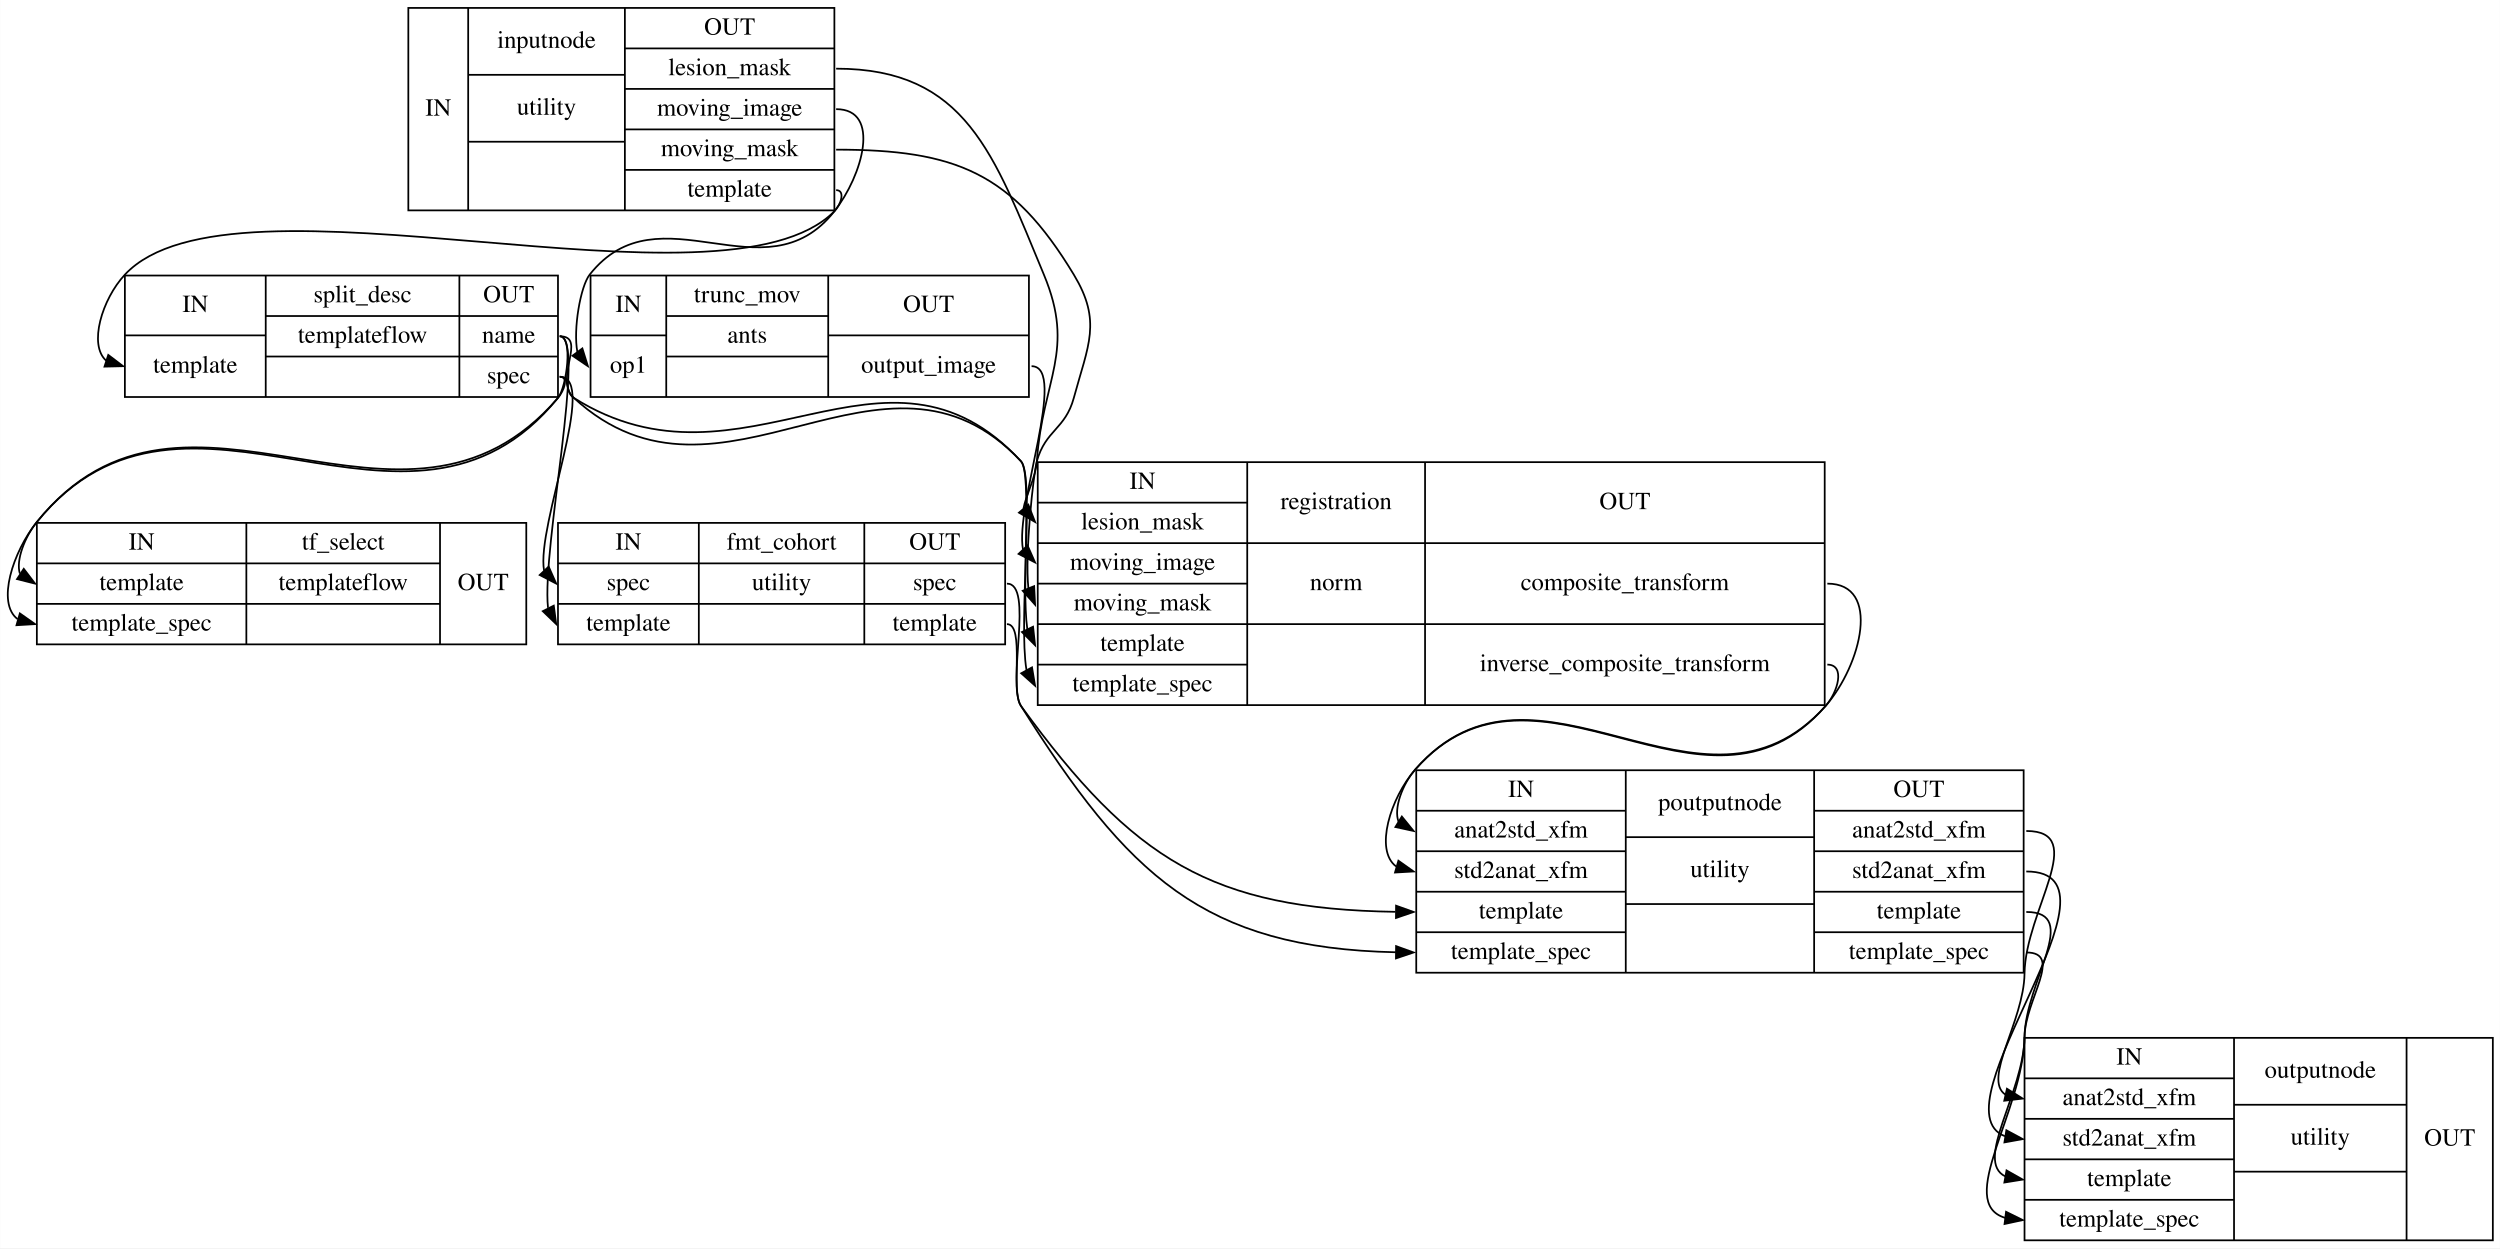
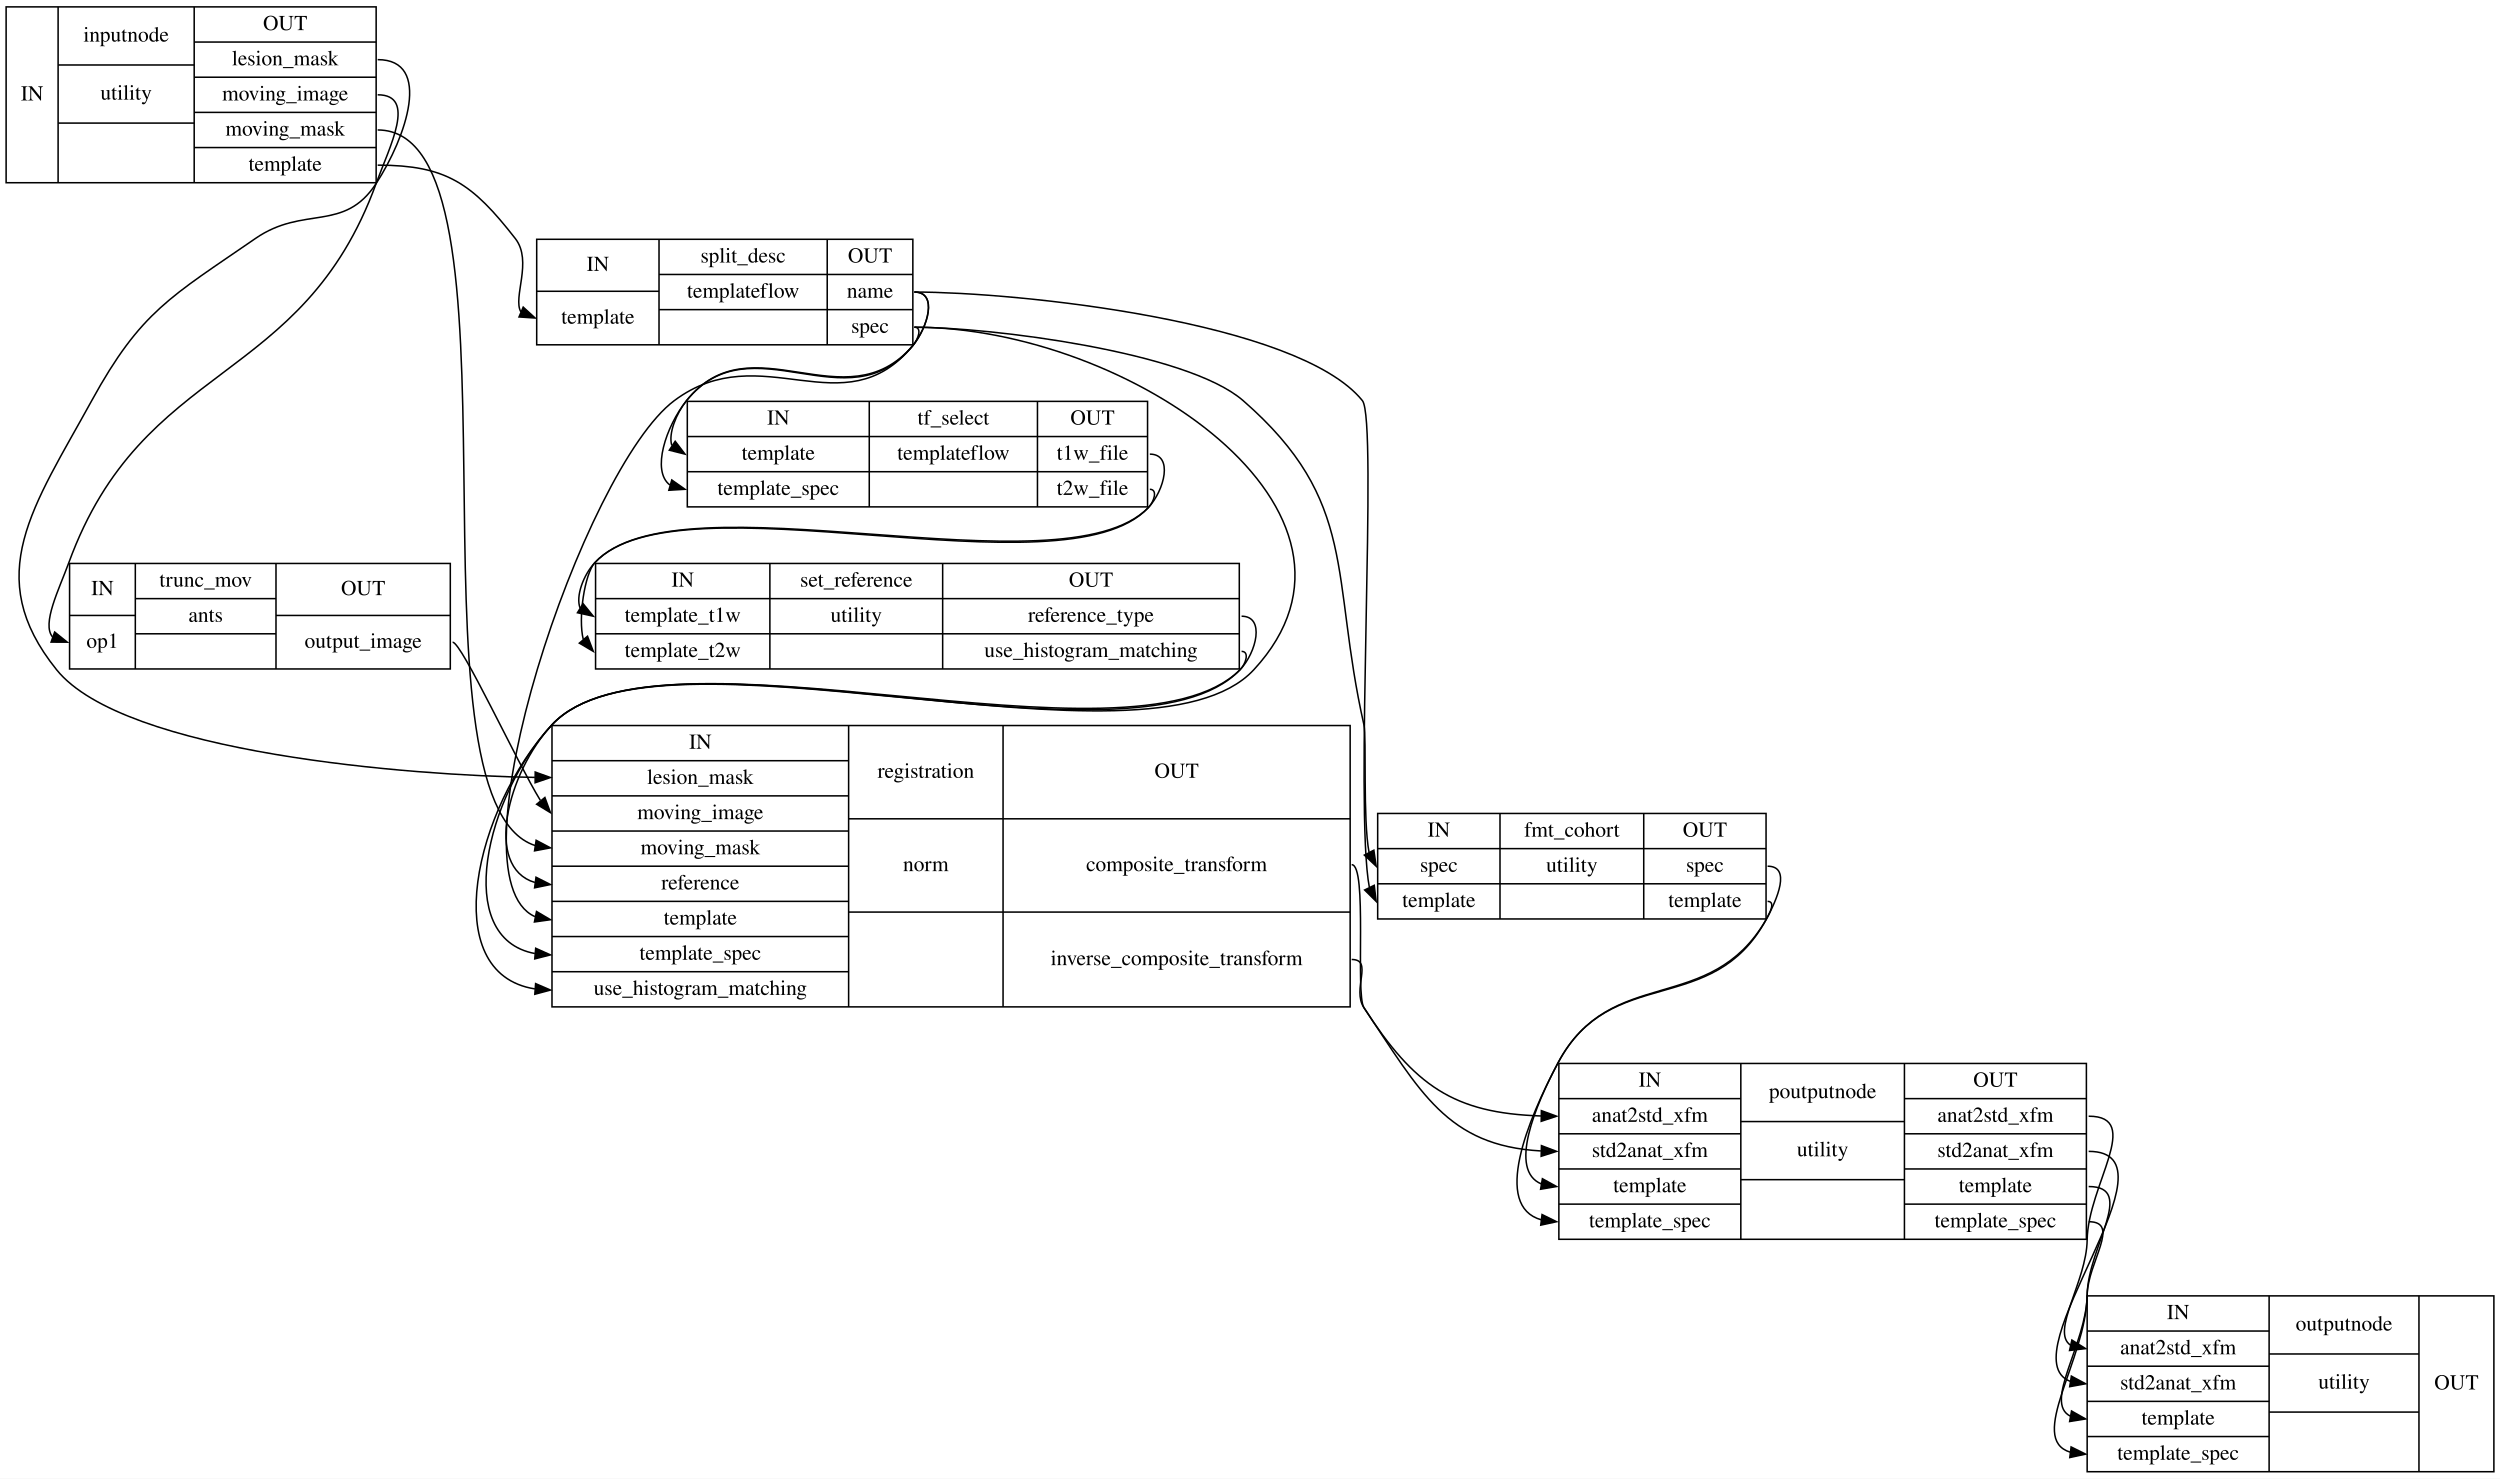
- <svg xmlns="http://www.w3.org/2000/svg" width="1420pt" height="709pt" viewBox="0.00 0.00 1419.86 709.00">
-   <g id="graph0" class="graph" transform="scale(1 1) rotate(0) translate(4 705)">
-     <polygon fill="white" stroke="transparent" points="-4,4 -4,-705 1415.86,-705 1415.86,4 -4,4" />
+ <svg xmlns="http://www.w3.org/2000/svg" width="1635pt" height="967pt" viewBox="0.00 0.00 1635.00 967.00">
+   <g id="graph0" class="graph" transform="scale(1 1) rotate(0) translate(4 963)">
+     <polygon fill="white" stroke="transparent" points="-4,4 -4,-963 1631,-963 1631,4 -4,4" />
    <g id="node1" class="node">
-       <polygon fill="none" stroke="black" points="227.86,-585.5 227.86,-700.5 469.86,-700.5 469.86,-585.5 227.86,-585.5" />
-       <text text-anchor="middle" x="244.86" y="-639.3" font-family="Times,serif" font-size="14.00">IN</text>
-       <polyline fill="none" stroke="black" points="261.86,-585.5 261.86,-700.5 " />
-       <text text-anchor="middle" x="306.36" y="-677.8" font-family="Times,serif" font-size="14.00">inputnode</text>
-       <polyline fill="none" stroke="black" points="261.86,-662.5 350.86,-662.5 " />
-       <text text-anchor="middle" x="306.36" y="-639.8" font-family="Times,serif" font-size="14.00">utility</text>
-       <polyline fill="none" stroke="black" points="261.86,-624.5 350.86,-624.5 " />
-       <text text-anchor="middle" x="306.36" y="-601.3" font-family="Times,serif" font-size="14.00"> </text>
-       <polyline fill="none" stroke="black" points="350.86,-585.5 350.86,-700.5 " />
-       <text text-anchor="middle" x="410.36" y="-685.3" font-family="Times,serif" font-size="14.00">OUT</text>
-       <polyline fill="none" stroke="black" points="350.86,-677.5 469.86,-677.5 " />
-       <text text-anchor="middle" x="410.36" y="-662.3" font-family="Times,serif" font-size="14.00">lesion_mask</text>
-       <polyline fill="none" stroke="black" points="350.86,-654.5 469.86,-654.5 " />
-       <text text-anchor="middle" x="410.36" y="-639.3" font-family="Times,serif" font-size="14.00">moving_image</text>
-       <polyline fill="none" stroke="black" points="350.86,-631.5 469.86,-631.5 " />
-       <text text-anchor="middle" x="410.36" y="-616.3" font-family="Times,serif" font-size="14.00">moving_mask</text>
-       <polyline fill="none" stroke="black" points="350.86,-608.5 469.86,-608.5 " />
-       <text text-anchor="middle" x="410.36" y="-593.3" font-family="Times,serif" font-size="14.00">template</text>
+       <polygon fill="none" stroke="black" points="0,-843.5 0,-958.5 242,-958.5 242,-843.5 0,-843.5" />
+       <text text-anchor="middle" x="17" y="-897.3" font-family="Times,serif" font-size="14.00">IN</text>
+       <polyline fill="none" stroke="black" points="34,-843.5 34,-958.5 " />
+       <text text-anchor="middle" x="78.5" y="-935.8" font-family="Times,serif" font-size="14.00">inputnode</text>
+       <polyline fill="none" stroke="black" points="34,-920.5 123,-920.5 " />
+       <text text-anchor="middle" x="78.5" y="-897.8" font-family="Times,serif" font-size="14.00">utility</text>
+       <polyline fill="none" stroke="black" points="34,-882.5 123,-882.5 " />
+       <text text-anchor="middle" x="78.5" y="-859.3" font-family="Times,serif" font-size="14.00"> </text>
+       <polyline fill="none" stroke="black" points="123,-843.5 123,-958.5 " />
+       <text text-anchor="middle" x="182.5" y="-943.3" font-family="Times,serif" font-size="14.00">OUT</text>
+       <polyline fill="none" stroke="black" points="123,-935.5 242,-935.5 " />
+       <text text-anchor="middle" x="182.5" y="-920.3" font-family="Times,serif" font-size="14.00">lesion_mask</text>
+       <polyline fill="none" stroke="black" points="123,-912.5 242,-912.5 " />
+       <text text-anchor="middle" x="182.5" y="-897.3" font-family="Times,serif" font-size="14.00">moving_image</text>
+       <polyline fill="none" stroke="black" points="123,-889.5 242,-889.5 " />
+       <text text-anchor="middle" x="182.5" y="-874.3" font-family="Times,serif" font-size="14.00">moving_mask</text>
+       <polyline fill="none" stroke="black" points="123,-866.5 242,-866.5 " />
+       <text text-anchor="middle" x="182.5" y="-851.3" font-family="Times,serif" font-size="14.00">template</text>
    </g>
    <g id="node2" class="node">
-       <polygon fill="none" stroke="black" points="66.86,-479.5 66.86,-548.5 312.86,-548.5 312.86,-479.5 66.86,-479.5" />
-       <text text-anchor="middle" x="106.86" y="-527.8" font-family="Times,serif" font-size="14.00">IN</text>
-       <polyline fill="none" stroke="black" points="66.86,-514.5 146.86,-514.5 " />
-       <text text-anchor="middle" x="106.86" y="-493.3" font-family="Times,serif" font-size="14.00">template</text>
-       <polyline fill="none" stroke="black" points="146.86,-479.5 146.86,-548.5 " />
-       <text text-anchor="middle" x="201.86" y="-533.3" font-family="Times,serif" font-size="14.00">split_desc</text>
-       <polyline fill="none" stroke="black" points="146.86,-525.5 256.86,-525.5 " />
-       <text text-anchor="middle" x="201.86" y="-510.3" font-family="Times,serif" font-size="14.00">templateflow</text>
-       <polyline fill="none" stroke="black" points="146.86,-502.5 256.86,-502.5 " />
-       <text text-anchor="middle" x="201.86" y="-487.3" font-family="Times,serif" font-size="14.00"> </text>
-       <polyline fill="none" stroke="black" points="256.86,-479.5 256.86,-548.5 " />
-       <text text-anchor="middle" x="284.86" y="-533.3" font-family="Times,serif" font-size="14.00">OUT</text>
-       <polyline fill="none" stroke="black" points="256.86,-525.5 312.86,-525.5 " />
-       <text text-anchor="middle" x="284.86" y="-510.3" font-family="Times,serif" font-size="14.00">name</text>
-       <polyline fill="none" stroke="black" points="256.86,-502.5 312.86,-502.5 " />
-       <text text-anchor="middle" x="284.86" y="-487.3" font-family="Times,serif" font-size="14.00">spec</text>
+       <polygon fill="none" stroke="black" points="347,-737.5 347,-806.5 593,-806.5 593,-737.5 347,-737.5" />
+       <text text-anchor="middle" x="387" y="-785.8" font-family="Times,serif" font-size="14.00">IN</text>
+       <polyline fill="none" stroke="black" points="347,-772.5 427,-772.5 " />
+       <text text-anchor="middle" x="387" y="-751.3" font-family="Times,serif" font-size="14.00">template</text>
+       <polyline fill="none" stroke="black" points="427,-737.5 427,-806.5 " />
+       <text text-anchor="middle" x="482" y="-791.3" font-family="Times,serif" font-size="14.00">split_desc</text>
+       <polyline fill="none" stroke="black" points="427,-783.5 537,-783.5 " />
+       <text text-anchor="middle" x="482" y="-768.3" font-family="Times,serif" font-size="14.00">templateflow</text>
+       <polyline fill="none" stroke="black" points="427,-760.5 537,-760.5 " />
+       <text text-anchor="middle" x="482" y="-745.3" font-family="Times,serif" font-size="14.00"> </text>
+       <polyline fill="none" stroke="black" points="537,-737.5 537,-806.5 " />
+       <text text-anchor="middle" x="565" y="-791.3" font-family="Times,serif" font-size="14.00">OUT</text>
+       <polyline fill="none" stroke="black" points="537,-783.5 593,-783.5 " />
+       <text text-anchor="middle" x="565" y="-768.3" font-family="Times,serif" font-size="14.00">name</text>
+       <polyline fill="none" stroke="black" points="537,-760.5 593,-760.5 " />
+       <text text-anchor="middle" x="565" y="-745.3" font-family="Times,serif" font-size="14.00">spec</text>
    </g>
    <g id="edge6" class="edge">
-       <path fill="none" stroke="black" d="M470.86,-597C476.22,-597 473.64,-588.8 469.86,-585 406.48,-521.23 128.18,-614.76 66.86,-549 53.93,-535.13 45.99,-509.02 56.31,-500.09" />
-       <polygon fill="black" stroke="black" points="57.43,-503.41 65.86,-497 55.27,-496.75 57.43,-503.41" />
+       <path fill="none" stroke="black" d="M243,-855C288.33,-855 305.1,-842.73 333,-807 344.57,-792.18 331.14,-768.37 336.67,-758.99" />
+       <polygon fill="black" stroke="black" points="338.18,-762.15 346,-755 335.43,-755.71 338.18,-762.15" />
    </g>
    <g id="node3" class="node">
-       <polygon fill="none" stroke="black" points="331.36,-479.5 331.36,-548.5 580.36,-548.5 580.36,-479.5 331.36,-479.5" />
-       <text text-anchor="middle" x="352.86" y="-527.8" font-family="Times,serif" font-size="14.00">IN</text>
-       <polyline fill="none" stroke="black" points="331.36,-514.5 374.36,-514.5 " />
-       <text text-anchor="middle" x="352.86" y="-493.3" font-family="Times,serif" font-size="14.00">op1</text>
-       <polyline fill="none" stroke="black" points="374.36,-479.5 374.36,-548.5 " />
-       <text text-anchor="middle" x="420.36" y="-533.3" font-family="Times,serif" font-size="14.00">trunc_mov</text>
-       <polyline fill="none" stroke="black" points="374.36,-525.5 466.36,-525.5 " />
-       <text text-anchor="middle" x="420.36" y="-510.3" font-family="Times,serif" font-size="14.00">ants</text>
-       <polyline fill="none" stroke="black" points="374.36,-502.5 466.36,-502.5 " />
-       <text text-anchor="middle" x="420.36" y="-487.3" font-family="Times,serif" font-size="14.00"> </text>
-       <polyline fill="none" stroke="black" points="466.36,-479.5 466.36,-548.5 " />
-       <text text-anchor="middle" x="523.36" y="-527.8" font-family="Times,serif" font-size="14.00">OUT</text>
-       <polyline fill="none" stroke="black" points="466.36,-514.5 580.36,-514.5 " />
-       <text text-anchor="middle" x="523.36" y="-493.3" font-family="Times,serif" font-size="14.00">output_image</text>
+       <polygon fill="none" stroke="black" points="41.5,-525.5 41.5,-594.5 290.5,-594.5 290.5,-525.5 41.5,-525.5" />
+       <text text-anchor="middle" x="63" y="-573.8" font-family="Times,serif" font-size="14.00">IN</text>
+       <polyline fill="none" stroke="black" points="41.5,-560.5 84.5,-560.5 " />
+       <text text-anchor="middle" x="63" y="-539.3" font-family="Times,serif" font-size="14.00">op1</text>
+       <polyline fill="none" stroke="black" points="84.5,-525.5 84.5,-594.5 " />
+       <text text-anchor="middle" x="130.5" y="-579.3" font-family="Times,serif" font-size="14.00">trunc_mov</text>
+       <polyline fill="none" stroke="black" points="84.5,-571.5 176.5,-571.5 " />
+       <text text-anchor="middle" x="130.5" y="-556.3" font-family="Times,serif" font-size="14.00">ants</text>
+       <polyline fill="none" stroke="black" points="84.5,-548.5 176.5,-548.5 " />
+       <text text-anchor="middle" x="130.5" y="-533.3" font-family="Times,serif" font-size="14.00"> </text>
+       <polyline fill="none" stroke="black" points="176.5,-525.5 176.5,-594.5 " />
+       <text text-anchor="middle" x="233.5" y="-573.8" font-family="Times,serif" font-size="14.00">OUT</text>
+       <polyline fill="none" stroke="black" points="176.5,-560.5 290.5,-560.5 " />
+       <text text-anchor="middle" x="233.5" y="-539.3" font-family="Times,serif" font-size="14.00">output_image</text>
    </g>
    <g id="edge4" class="edge">
-       <path fill="none" stroke="black" d="M470.86,-643C496.65,-643 485.82,-605.25 469.86,-585 430.37,-534.87 370.41,-599.09 330.86,-549 325.66,-542.41 321.39,-517.95 323.88,-505.06" />
-       <polygon fill="black" stroke="black" points="326.71,-507.11 329.86,-497 321.09,-502.94 326.71,-507.11" />
+       <path fill="none" stroke="black" d="M243,-901C268.78,-901 250.82,-867.23 242,-843 193.46,-709.68 89.67,-728.27 41,-595 34.68,-577.7 23.12,-554.95 30.38,-546.42" />
+       <polygon fill="black" stroke="black" points="31.75,-549.65 40,-543 29.41,-543.06 31.75,-549.65" />
+     </g>
+     <g id="node7" class="node">
+       <polygon fill="none" stroke="black" points="357,-304.5 357,-488.5 879,-488.5 879,-304.5 357,-304.5" />
+       <text text-anchor="middle" x="454" y="-473.3" font-family="Times,serif" font-size="14.00">IN</text>
+       <polyline fill="none" stroke="black" points="357,-465.5 551,-465.5 " />
+       <text text-anchor="middle" x="454" y="-450.3" font-family="Times,serif" font-size="14.00">lesion_mask</text>
+       <polyline fill="none" stroke="black" points="357,-442.5 551,-442.5 " />
+       <text text-anchor="middle" x="454" y="-427.3" font-family="Times,serif" font-size="14.00">moving_image</text>
+       <polyline fill="none" stroke="black" points="357,-419.5 551,-419.5 " />
+       <text text-anchor="middle" x="454" y="-404.3" font-family="Times,serif" font-size="14.00">moving_mask</text>
+       <polyline fill="none" stroke="black" points="357,-396.5 551,-396.5 " />
+       <text text-anchor="middle" x="454" y="-381.3" font-family="Times,serif" font-size="14.00">reference</text>
+       <polyline fill="none" stroke="black" points="357,-373.5 551,-373.5 " />
+       <text text-anchor="middle" x="454" y="-358.3" font-family="Times,serif" font-size="14.00">template</text>
+       <polyline fill="none" stroke="black" points="357,-350.5 551,-350.5 " />
+       <text text-anchor="middle" x="454" y="-335.3" font-family="Times,serif" font-size="14.00">template_spec</text>
+       <polyline fill="none" stroke="black" points="357,-327.5 551,-327.5 " />
+       <text text-anchor="middle" x="454" y="-312.3" font-family="Times,serif" font-size="14.00">use_histogram_matching</text>
+       <polyline fill="none" stroke="black" points="551,-304.5 551,-488.5 " />
+       <text text-anchor="middle" x="601.5" y="-454.3" font-family="Times,serif" font-size="14.00">registration</text>
+       <polyline fill="none" stroke="black" points="551,-427.5 652,-427.5 " />
+       <text text-anchor="middle" x="601.5" y="-393.3" font-family="Times,serif" font-size="14.00">norm</text>
+       <polyline fill="none" stroke="black" points="551,-366.5 652,-366.5 " />
+       <text text-anchor="middle" x="601.5" y="-331.8" font-family="Times,serif" font-size="14.00"> </text>
+       <polyline fill="none" stroke="black" points="652,-304.5 652,-488.5 " />
+       <text text-anchor="middle" x="765.5" y="-454.3" font-family="Times,serif" font-size="14.00">OUT</text>
+       <polyline fill="none" stroke="black" points="652,-427.5 879,-427.5 " />
+       <text text-anchor="middle" x="765.5" y="-393.3" font-family="Times,serif" font-size="14.00">composite_transform</text>
+       <polyline fill="none" stroke="black" points="652,-366.5 879,-366.5 " />
+       <text text-anchor="middle" x="765.5" y="-331.8" font-family="Times,serif" font-size="14.00">inverse_composite_transform</text>
+     </g>
+     <g id="edge3" class="edge">
+       <path fill="none" stroke="black" d="M243,-924C279,-924 261.66,-873.16 242,-843 220.93,-810.68 194.75,-828.92 163,-807 107.91,-768.97 88.2,-759.69 56,-701 18.05,-631.84 -16.48,-586.44 33,-525 77.1,-470.24 265.34,-455.72 345.83,-454.58" />
+       <polygon fill="black" stroke="black" points="346.03,-458.07 356,-454.5 345.97,-451.07 346.03,-458.07" />
+     </g>
+     <g id="edge5" class="edge">
+       <path fill="none" stroke="black" d="M243,-878C346.75,-878 255.21,-439.16 345.99,-410.02" />
+       <polygon fill="black" stroke="black" points="346.64,-413.46 356,-408.5 345.59,-406.54 346.64,-413.46" />
+     </g>
+     <g id="node4" class="node">
+       <polygon fill="none" stroke="black" points="445.5,-631.5 445.5,-700.5 746.5,-700.5 746.5,-631.5 445.5,-631.5" />
+       <text text-anchor="middle" x="505" y="-685.3" font-family="Times,serif" font-size="14.00">IN</text>
+       <polyline fill="none" stroke="black" points="445.5,-677.5 564.5,-677.5 " />
+       <text text-anchor="middle" x="505" y="-662.3" font-family="Times,serif" font-size="14.00">template</text>
+       <polyline fill="none" stroke="black" points="445.5,-654.5 564.5,-654.5 " />
+       <text text-anchor="middle" x="505" y="-639.3" font-family="Times,serif" font-size="14.00">template_spec</text>
+       <polyline fill="none" stroke="black" points="564.5,-631.5 564.5,-700.5 " />
+       <text text-anchor="middle" x="619.5" y="-685.3" font-family="Times,serif" font-size="14.00">tf_select</text>
+       <polyline fill="none" stroke="black" points="564.5,-677.5 674.5,-677.5 " />
+       <text text-anchor="middle" x="619.5" y="-662.3" font-family="Times,serif" font-size="14.00">templateflow</text>
+       <polyline fill="none" stroke="black" points="564.5,-654.5 674.5,-654.5 " />
+       <text text-anchor="middle" x="619.5" y="-639.3" font-family="Times,serif" font-size="14.00"> </text>
+       <polyline fill="none" stroke="black" points="674.5,-631.5 674.5,-700.5 " />
+       <text text-anchor="middle" x="710.5" y="-685.3" font-family="Times,serif" font-size="14.00">OUT</text>
+       <polyline fill="none" stroke="black" points="674.5,-677.5 746.5,-677.5 " />
+       <text text-anchor="middle" x="710.5" y="-662.3" font-family="Times,serif" font-size="14.00">t1w_file</text>
+       <polyline fill="none" stroke="black" points="674.5,-654.5 746.5,-654.5 " />
+       <text text-anchor="middle" x="710.5" y="-639.3" font-family="Times,serif" font-size="14.00">t2w_file</text>
+     </g>
+     <g id="edge17" class="edge">
+       <path fill="none" stroke="black" d="M594,-772C609.56,-772 602.79,-749.1 593,-737 550.41,-684.38 487.59,-753.62 445,-701 438.27,-692.68 432.97,-679.26 435.36,-671.68" />
+       <polygon fill="black" stroke="black" points="437.57,-674.42 444,-666 433.72,-668.57 437.57,-674.42" />
+     </g>
+     <g id="edge20" class="edge">
+       <path fill="none" stroke="black" d="M594,-749C599.35,-749 596.48,-741.07 593,-737 548.99,-685.56 487.29,-753.86 445,-701 431.54,-684.17 421.87,-654.95 434.12,-645.81" />
+       <polygon fill="black" stroke="black" points="435.34,-649.1 444,-643 433.42,-642.37 435.34,-649.1" />
+     </g>
+     <g id="node5" class="node">
+       <polygon fill="none" stroke="black" points="897,-362 897,-431 1151,-431 1151,-362 897,-362" />
+       <text text-anchor="middle" x="937" y="-415.8" font-family="Times,serif" font-size="14.00">IN</text>
+       <polyline fill="none" stroke="black" points="897,-408 977,-408 " />
+       <text text-anchor="middle" x="937" y="-392.8" font-family="Times,serif" font-size="14.00">spec</text>
+       <polyline fill="none" stroke="black" points="897,-385 977,-385 " />
+       <text text-anchor="middle" x="937" y="-369.8" font-family="Times,serif" font-size="14.00">template</text>
+       <polyline fill="none" stroke="black" points="977,-362 977,-431 " />
+       <text text-anchor="middle" x="1024" y="-415.8" font-family="Times,serif" font-size="14.00">fmt_cohort</text>
+       <polyline fill="none" stroke="black" points="977,-408 1071,-408 " />
+       <text text-anchor="middle" x="1024" y="-392.8" font-family="Times,serif" font-size="14.00">utility</text>
+       <polyline fill="none" stroke="black" points="977,-385 1071,-385 " />
+       <text text-anchor="middle" x="1024" y="-369.8" font-family="Times,serif" font-size="14.00"> </text>
+       <polyline fill="none" stroke="black" points="1071,-362 1071,-431 " />
+       <text text-anchor="middle" x="1111" y="-415.8" font-family="Times,serif" font-size="14.00">OUT</text>
+       <polyline fill="none" stroke="black" points="1071,-408 1151,-408 " />
+       <text text-anchor="middle" x="1111" y="-392.8" font-family="Times,serif" font-size="14.00">spec</text>
+       <polyline fill="none" stroke="black" points="1071,-385 1151,-385 " />
+       <text text-anchor="middle" x="1111" y="-369.8" font-family="Times,serif" font-size="14.00">template</text>
+     </g>
+     <g id="edge15" class="edge">
+       <path fill="none" stroke="black" d="M594,-772C661,-772 844.86,-753.08 887,-701 897.29,-688.29 881.66,-434.06 891.58,-382.55" />
+       <polygon fill="black" stroke="black" points="894.76,-384.02 896,-373.5 888.47,-380.95 894.76,-384.02" />
+     </g>
+     <g id="edge18" class="edge">
+       <path fill="none" stroke="black" d="M594,-749C642.95,-749 772.1,-733.16 809,-701 884.8,-634.93 865.91,-587.1 888,-489 889.81,-480.98 887.26,-427 891.38,-405.41" />
+       <polygon fill="black" stroke="black" points="894.5,-406.99 896,-396.5 888.29,-403.76 894.5,-406.99" />
+     </g>
+     <g id="edge16" class="edge">
+       <path fill="none" stroke="black" d="M594,-772C609.56,-772 602.86,-749.04 593,-737 547.91,-681.95 494.02,-743.57 437,-701 377.88,-656.87 287.77,-389.54 345.86,-363.53" />
+       <polygon fill="black" stroke="black" points="346.88,-366.9 356,-361.5 345.51,-360.03 346.88,-366.9" />
+     </g>
+     <g id="edge19" class="edge">
+       <path fill="none" stroke="black" d="M594,-749C734.17,-749 911.16,-627.91 816,-525 746.54,-449.88 426.71,-563.89 357,-489 313.92,-442.72 291.62,-349.45 345.82,-339.39" />
+       <polygon fill="black" stroke="black" points="346.34,-342.85 356,-338.5 345.73,-335.88 346.34,-342.85" />
+     </g>
+     <g id="edge23" class="edge">
+       <path fill="none" stroke="black" d="M292,-543C297.97,-543 333.69,-465.08 349.42,-439.52" />
+       <polygon fill="black" stroke="black" points="352.36,-441.45 356,-431.5 346.95,-437.01 352.36,-441.45" />
    </g>
    <g id="node6" class="node">
-       <polygon fill="none" stroke="black" points="585.36,-304.5 585.36,-442.5 1032.36,-442.5 1032.36,-304.5 585.36,-304.5" />
-       <text text-anchor="middle" x="644.86" y="-427.3" font-family="Times,serif" font-size="14.00">IN</text>
-       <polyline fill="none" stroke="black" points="585.36,-419.5 704.36,-419.5 " />
-       <text text-anchor="middle" x="644.86" y="-404.3" font-family="Times,serif" font-size="14.00">lesion_mask</text>
-       <polyline fill="none" stroke="black" points="585.36,-396.5 704.36,-396.5 " />
-       <text text-anchor="middle" x="644.86" y="-381.3" font-family="Times,serif" font-size="14.00">moving_image</text>
-       <polyline fill="none" stroke="black" points="585.36,-373.5 704.36,-373.5 " />
-       <text text-anchor="middle" x="644.86" y="-358.3" font-family="Times,serif" font-size="14.00">moving_mask</text>
-       <polyline fill="none" stroke="black" points="585.36,-350.5 704.36,-350.5 " />
-       <text text-anchor="middle" x="644.86" y="-335.3" font-family="Times,serif" font-size="14.00">template</text>
-       <polyline fill="none" stroke="black" points="585.36,-327.5 704.36,-327.5 " />
-       <text text-anchor="middle" x="644.86" y="-312.3" font-family="Times,serif" font-size="14.00">template_spec</text>
-       <polyline fill="none" stroke="black" points="704.36,-304.5 704.36,-442.5 " />
-       <text text-anchor="middle" x="754.86" y="-415.8" font-family="Times,serif" font-size="14.00">registration</text>
-       <polyline fill="none" stroke="black" points="704.36,-396.5 805.36,-396.5 " />
-       <text text-anchor="middle" x="754.86" y="-369.8" font-family="Times,serif" font-size="14.00">norm</text>
-       <polyline fill="none" stroke="black" points="704.36,-350.5 805.36,-350.5 " />
-       <text text-anchor="middle" x="754.86" y="-323.8" font-family="Times,serif" font-size="14.00"> </text>
-       <polyline fill="none" stroke="black" points="805.36,-304.5 805.36,-442.5 " />
-       <text text-anchor="middle" x="918.86" y="-415.8" font-family="Times,serif" font-size="14.00">OUT</text>
-       <polyline fill="none" stroke="black" points="805.36,-396.5 1032.36,-396.5 " />
-       <text text-anchor="middle" x="918.86" y="-369.8" font-family="Times,serif" font-size="14.00">composite_transform</text>
-       <polyline fill="none" stroke="black" points="805.36,-350.5 1032.36,-350.5 " />
-       <text text-anchor="middle" x="918.86" y="-323.8" font-family="Times,serif" font-size="14.00">inverse_composite_transform</text>
-     </g>
-     <g id="edge3" class="edge">
-       <path fill="none" stroke="black" d="M470.86,-666C544.72,-666 560.46,-617.17 588.86,-549 607,-505.48 588.15,-490.03 584.86,-443 584.22,-433.79 578.44,-423.18 577.27,-416.18" />
-       <polygon fill="black" stroke="black" points="580.01,-418.37 583.86,-408.5 574.7,-413.81 580.01,-418.37" />
-     </g>
-     <g id="edge5" class="edge">
-       <path fill="none" stroke="black" d="M470.86,-620C538.66,-620 570.82,-607.03 605.86,-549 621.95,-522.37 613.98,-509.03 605.86,-479 601.03,-461.12 589.81,-460.85 584.86,-443 582.99,-436.22 577.95,-390.73 580.06,-370.81" />
-       <polygon fill="black" stroke="black" points="583.32,-372.08 583.86,-361.5 576.84,-369.43 583.32,-372.08" />
-     </g>
-     <g id="node4" class="node">
-       <polygon fill="none" stroke="black" points="16.86,-339 16.86,-408 294.86,-408 294.86,-339 16.86,-339" />
-       <text text-anchor="middle" x="76.36" y="-392.8" font-family="Times,serif" font-size="14.00">IN</text>
-       <polyline fill="none" stroke="black" points="16.86,-385 135.86,-385 " />
-       <text text-anchor="middle" x="76.36" y="-369.8" font-family="Times,serif" font-size="14.00">template</text>
-       <polyline fill="none" stroke="black" points="16.86,-362 135.86,-362 " />
-       <text text-anchor="middle" x="76.36" y="-346.8" font-family="Times,serif" font-size="14.00">template_spec</text>
-       <polyline fill="none" stroke="black" points="135.86,-339 135.86,-408 " />
-       <text text-anchor="middle" x="190.86" y="-392.8" font-family="Times,serif" font-size="14.00">tf_select</text>
-       <polyline fill="none" stroke="black" points="135.86,-385 245.86,-385 " />
-       <text text-anchor="middle" x="190.86" y="-369.8" font-family="Times,serif" font-size="14.00">templateflow</text>
-       <polyline fill="none" stroke="black" points="135.86,-362 245.86,-362 " />
-       <text text-anchor="middle" x="190.86" y="-346.8" font-family="Times,serif" font-size="14.00"> </text>
-       <polyline fill="none" stroke="black" points="245.86,-339 245.86,-408 " />
-       <text text-anchor="middle" x="270.36" y="-369.8" font-family="Times,serif" font-size="14.00">OUT</text>
-     </g>
-     <g id="edge15" class="edge">
-       <path fill="none" stroke="black" d="M313.86,-514C321.65,-514 317.77,-485.04 312.86,-479 227.54,-374.08 102.19,-513.42 16.86,-408.5 10.11,-400.2 4.82,-386.77 7.22,-379.19" />
-       <polygon fill="black" stroke="black" points="9.43,-381.92 15.86,-373.5 5.59,-376.07 9.43,-381.92" />
-     </g>
-     <g id="edge18" class="edge">
-       <path fill="none" stroke="black" d="M313.86,-491C319.22,-491 316.35,-483.06 312.86,-479 224.71,-376.45 101.6,-513.9 16.86,-408.5 3.36,-391.7 -6.28,-362.46 5.98,-353.31" />
-       <polygon fill="black" stroke="black" points="7.21,-356.6 15.86,-350.5 5.29,-349.87 7.21,-356.6" />
-     </g>
-     <g id="node5" class="node">
-       <polygon fill="none" stroke="black" points="312.86,-339 312.86,-408 566.86,-408 566.86,-339 312.86,-339" />
-       <text text-anchor="middle" x="352.86" y="-392.8" font-family="Times,serif" font-size="14.00">IN</text>
-       <polyline fill="none" stroke="black" points="312.86,-385 392.86,-385 " />
-       <text text-anchor="middle" x="352.86" y="-369.8" font-family="Times,serif" font-size="14.00">spec</text>
-       <polyline fill="none" stroke="black" points="312.86,-362 392.86,-362 " />
-       <text text-anchor="middle" x="352.86" y="-346.8" font-family="Times,serif" font-size="14.00">template</text>
-       <polyline fill="none" stroke="black" points="392.86,-339 392.86,-408 " />
-       <text text-anchor="middle" x="439.86" y="-392.8" font-family="Times,serif" font-size="14.00">fmt_cohort</text>
-       <polyline fill="none" stroke="black" points="392.86,-385 486.86,-385 " />
-       <text text-anchor="middle" x="439.86" y="-369.8" font-family="Times,serif" font-size="14.00">utility</text>
-       <polyline fill="none" stroke="black" points="392.86,-362 486.86,-362 " />
-       <text text-anchor="middle" x="439.86" y="-346.8" font-family="Times,serif" font-size="14.00"> </text>
-       <polyline fill="none" stroke="black" points="486.86,-339 486.86,-408 " />
-       <text text-anchor="middle" x="526.86" y="-392.8" font-family="Times,serif" font-size="14.00">OUT</text>
-       <polyline fill="none" stroke="black" points="486.86,-385 566.86,-385 " />
-       <text text-anchor="middle" x="526.86" y="-369.8" font-family="Times,serif" font-size="14.00">spec</text>
-       <polyline fill="none" stroke="black" points="486.86,-362 566.86,-362 " />
-       <text text-anchor="middle" x="526.86" y="-346.8" font-family="Times,serif" font-size="14.00">template</text>
+       <polygon fill="none" stroke="black" points="385.5,-525.5 385.5,-594.5 806.5,-594.5 806.5,-525.5 385.5,-525.5" />
+       <text text-anchor="middle" x="442.5" y="-579.3" font-family="Times,serif" font-size="14.00">IN</text>
+       <polyline fill="none" stroke="black" points="385.5,-571.5 499.5,-571.5 " />
+       <text text-anchor="middle" x="442.5" y="-556.3" font-family="Times,serif" font-size="14.00">template_t1w</text>
+       <polyline fill="none" stroke="black" points="385.5,-548.5 499.5,-548.5 " />
+       <text text-anchor="middle" x="442.5" y="-533.3" font-family="Times,serif" font-size="14.00">template_t2w</text>
+       <polyline fill="none" stroke="black" points="499.5,-525.5 499.5,-594.5 " />
+       <text text-anchor="middle" x="556" y="-579.3" font-family="Times,serif" font-size="14.00">set_reference</text>
+       <polyline fill="none" stroke="black" points="499.5,-571.5 612.5,-571.5 " />
+       <text text-anchor="middle" x="556" y="-556.3" font-family="Times,serif" font-size="14.00">utility</text>
+       <polyline fill="none" stroke="black" points="499.5,-548.5 612.5,-548.5 " />
+       <text text-anchor="middle" x="556" y="-533.3" font-family="Times,serif" font-size="14.00"> </text>
+       <polyline fill="none" stroke="black" points="612.5,-525.5 612.5,-594.5 " />
+       <text text-anchor="middle" x="709.5" y="-579.3" font-family="Times,serif" font-size="14.00">OUT</text>
+       <polyline fill="none" stroke="black" points="612.5,-571.5 806.5,-571.5 " />
+       <text text-anchor="middle" x="709.5" y="-556.3" font-family="Times,serif" font-size="14.00">reference_type</text>
+       <polyline fill="none" stroke="black" points="612.5,-548.5 806.5,-548.5 " />
+       <text text-anchor="middle" x="709.5" y="-533.3" font-family="Times,serif" font-size="14.00">use_histogram_matching</text>
+     </g>
+     <g id="edge21" class="edge">
+       <path fill="none" stroke="black" d="M748,-666C763.56,-666 757.61,-642.39 747,-631 691.89,-571.86 440.11,-654.14 385,-595 377.54,-586.99 372.38,-572.94 375.39,-565.31" />
+       <polygon fill="black" stroke="black" points="377.32,-568.23 384,-560 373.65,-562.27 377.32,-568.23" />
+     </g>
+     <g id="edge22" class="edge">
+       <path fill="none" stroke="black" d="M748,-643C753.35,-643 750.75,-634.81 747,-631 690.3,-573.38 439.78,-654.46 385,-595 378.45,-587.89 373.91,-558.82 377.49,-544.73" />
+       <polygon fill="black" stroke="black" points="380.23,-546.9 384,-537 374.88,-542.39 380.23,-546.9" />
+     </g>
+     <g id="node8" class="node">
+       <polygon fill="none" stroke="black" points="1015.5,-152.5 1015.5,-267.5 1360.5,-267.5 1360.5,-152.5 1015.5,-152.5" />
+       <text text-anchor="middle" x="1075" y="-252.3" font-family="Times,serif" font-size="14.00">IN</text>
+       <polyline fill="none" stroke="black" points="1015.5,-244.5 1134.5,-244.5 " />
+       <text text-anchor="middle" x="1075" y="-229.3" font-family="Times,serif" font-size="14.00">anat2std_xfm</text>
+       <polyline fill="none" stroke="black" points="1015.5,-221.5 1134.5,-221.5 " />
+       <text text-anchor="middle" x="1075" y="-206.3" font-family="Times,serif" font-size="14.00">std2anat_xfm</text>
+       <polyline fill="none" stroke="black" points="1015.5,-198.5 1134.5,-198.5 " />
+       <text text-anchor="middle" x="1075" y="-183.3" font-family="Times,serif" font-size="14.00">template</text>
+       <polyline fill="none" stroke="black" points="1015.5,-175.5 1134.5,-175.5 " />
+       <text text-anchor="middle" x="1075" y="-160.3" font-family="Times,serif" font-size="14.00">template_spec</text>
+       <polyline fill="none" stroke="black" points="1134.5,-152.5 1134.5,-267.5 " />
+       <text text-anchor="middle" x="1188" y="-244.8" font-family="Times,serif" font-size="14.00">poutputnode</text>
+       <polyline fill="none" stroke="black" points="1134.5,-229.5 1241.5,-229.5 " />
+       <text text-anchor="middle" x="1188" y="-206.8" font-family="Times,serif" font-size="14.00">utility</text>
+       <polyline fill="none" stroke="black" points="1134.5,-191.5 1241.5,-191.5 " />
+       <text text-anchor="middle" x="1188" y="-168.3" font-family="Times,serif" font-size="14.00"> </text>
+       <polyline fill="none" stroke="black" points="1241.5,-152.5 1241.5,-267.5 " />
+       <text text-anchor="middle" x="1301" y="-252.3" font-family="Times,serif" font-size="14.00">OUT</text>
+       <polyline fill="none" stroke="black" points="1241.5,-244.5 1360.5,-244.5 " />
+       <text text-anchor="middle" x="1301" y="-229.3" font-family="Times,serif" font-size="14.00">anat2std_xfm</text>
+       <polyline fill="none" stroke="black" points="1241.5,-221.5 1360.5,-221.5 " />
+       <text text-anchor="middle" x="1301" y="-206.3" font-family="Times,serif" font-size="14.00">std2anat_xfm</text>
+       <polyline fill="none" stroke="black" points="1241.5,-198.5 1360.5,-198.5 " />
+       <text text-anchor="middle" x="1301" y="-183.3" font-family="Times,serif" font-size="14.00">template</text>
+       <polyline fill="none" stroke="black" points="1241.5,-175.5 1360.5,-175.5 " />
+       <text text-anchor="middle" x="1301" y="-160.3" font-family="Times,serif" font-size="14.00">template_spec</text>
+     </g>
+     <g id="edge1" class="edge">
+       <path fill="none" stroke="black" d="M1152,-396.5C1167.56,-396.5 1158.44,-375.17 1151,-361.5 1115.93,-297.08 1049.46,-332.75 1015,-268 995.07,-230.54 971.94,-174.22 1004.03,-165.23" />
+       <polygon fill="black" stroke="black" points="1004.5,-168.7 1014,-164 1003.65,-161.75 1004.5,-168.7" />
+     </g>
+     <g id="edge2" class="edge">
+       <path fill="none" stroke="black" d="M1152,-373.5C1157.35,-373.5 1153.69,-366.13 1151,-361.5 1114.18,-298.06 1049.55,-332.71 1015,-268 999.9,-239.71 982.35,-197.56 1004.12,-188.68" />
+       <polygon fill="black" stroke="black" points="1004.73,-192.13 1014,-187 1003.55,-185.23 1004.73,-192.13" />
    </g>
    <g id="edge13" class="edge">
-       <path fill="none" stroke="black" d="M313.86,-514C329.41,-514 303.6,-394.35 307.19,-359.76" />
-       <polygon fill="black" stroke="black" points="310.48,-361 311.86,-350.5 304.23,-357.85 310.48,-361" />
-     </g>
-     <g id="edge16" class="edge">
-       <path fill="none" stroke="black" d="M313.86,-491C336,-491 300.41,-406.57 304.96,-380.85" />
-       <polygon fill="black" stroke="black" points="307.57,-383.18 311.86,-373.5 302.47,-378.39 307.57,-383.18" />
+       <path fill="none" stroke="black" d="M808,-560C823.56,-560 817.72,-536.28 807,-525 737.9,-452.27 425.4,-562.38 357,-489 327.93,-457.81 312.25,-395.82 345.8,-385.86" />
+       <polygon fill="black" stroke="black" points="346.55,-389.3 356,-384.5 345.62,-382.36 346.55,-389.3" />
    </g>
    <g id="edge14" class="edge">
-       <path fill="none" stroke="black" d="M313.86,-514C329.82,-514 310.12,-489.8 321.86,-479 405.8,-401.83 497.88,-526.18 575.86,-443 582.31,-436.13 575.95,-372.05 579.43,-347.76" />
-       <polygon fill="black" stroke="black" points="582.71,-349.03 583.86,-338.5 576.39,-346.01 582.71,-349.03" />
-     </g>
-     <g id="edge17" class="edge">
-       <path fill="none" stroke="black" d="M313.86,-491C320.27,-491 316.44,-482.41 321.86,-479 418.36,-418.26 498.45,-526.71 575.86,-443 583.88,-434.33 574.27,-351.82 578.99,-324.35" />
-       <polygon fill="black" stroke="black" points="582.11,-325.95 583.86,-315.5 575.97,-322.57 582.11,-325.95" />
-     </g>
-     <g id="edge19" class="edge">
-       <path fill="none" stroke="black" d="M581.86,-497C602.77,-497 572.18,-417.62 577,-392.82" />
-       <polygon fill="black" stroke="black" points="579.57,-395.19 583.86,-385.5 574.47,-390.39 579.57,-395.19" />
-     </g>
-     <g id="node7" class="node">
-       <polygon fill="none" stroke="black" points="800.36,-152.5 800.36,-267.5 1145.36,-267.5 1145.36,-152.5 800.36,-152.5" />
-       <text text-anchor="middle" x="859.86" y="-252.3" font-family="Times,serif" font-size="14.00">IN</text>
-       <polyline fill="none" stroke="black" points="800.36,-244.5 919.36,-244.5 " />
-       <text text-anchor="middle" x="859.86" y="-229.3" font-family="Times,serif" font-size="14.00">anat2std_xfm</text>
-       <polyline fill="none" stroke="black" points="800.36,-221.5 919.36,-221.5 " />
-       <text text-anchor="middle" x="859.86" y="-206.3" font-family="Times,serif" font-size="14.00">std2anat_xfm</text>
-       <polyline fill="none" stroke="black" points="800.36,-198.5 919.36,-198.5 " />
-       <text text-anchor="middle" x="859.86" y="-183.3" font-family="Times,serif" font-size="14.00">template</text>
-       <polyline fill="none" stroke="black" points="800.36,-175.5 919.36,-175.5 " />
-       <text text-anchor="middle" x="859.86" y="-160.3" font-family="Times,serif" font-size="14.00">template_spec</text>
-       <polyline fill="none" stroke="black" points="919.36,-152.5 919.36,-267.5 " />
-       <text text-anchor="middle" x="972.86" y="-244.8" font-family="Times,serif" font-size="14.00">poutputnode</text>
-       <polyline fill="none" stroke="black" points="919.36,-229.5 1026.36,-229.5 " />
-       <text text-anchor="middle" x="972.86" y="-206.8" font-family="Times,serif" font-size="14.00">utility</text>
-       <polyline fill="none" stroke="black" points="919.36,-191.5 1026.36,-191.5 " />
-       <text text-anchor="middle" x="972.86" y="-168.3" font-family="Times,serif" font-size="14.00"> </text>
-       <polyline fill="none" stroke="black" points="1026.36,-152.5 1026.36,-267.5 " />
-       <text text-anchor="middle" x="1085.86" y="-252.3" font-family="Times,serif" font-size="14.00">OUT</text>
-       <polyline fill="none" stroke="black" points="1026.36,-244.5 1145.36,-244.5 " />
-       <text text-anchor="middle" x="1085.86" y="-229.3" font-family="Times,serif" font-size="14.00">anat2std_xfm</text>
-       <polyline fill="none" stroke="black" points="1026.36,-221.5 1145.36,-221.5 " />
-       <text text-anchor="middle" x="1085.86" y="-206.3" font-family="Times,serif" font-size="14.00">std2anat_xfm</text>
-       <polyline fill="none" stroke="black" points="1026.36,-198.5 1145.36,-198.5 " />
-       <text text-anchor="middle" x="1085.86" y="-183.3" font-family="Times,serif" font-size="14.00">template</text>
-       <polyline fill="none" stroke="black" points="1026.36,-175.5 1145.36,-175.5 " />
-       <text text-anchor="middle" x="1085.86" y="-160.3" font-family="Times,serif" font-size="14.00">template_spec</text>
-     </g>
-     <g id="edge1" class="edge">
-       <path fill="none" stroke="black" d="M567.86,-373.5C583.41,-373.5 567.58,-317.15 575.86,-304 636.44,-207.9 679.27,-166.45 788.77,-164.11" />
-       <polygon fill="black" stroke="black" points="788.9,-167.6 798.86,-164 788.83,-160.61 788.9,-167.6" />
-     </g>
-     <g id="edge2" class="edge">
-       <path fill="none" stroke="black" d="M567.86,-350.5C578.35,-350.5 569.7,-312.48 575.86,-304 639.66,-216.32 684.09,-188.72 788.56,-187.08" />
-       <polygon fill="black" stroke="black" points="788.89,-190.58 798.86,-187 788.84,-183.58 788.89,-190.58" />
+       <path fill="none" stroke="black" d="M808,-537C813.35,-537 810.79,-528.78 807,-525 735.95,-454.18 425.26,-562.51 357,-489 306.99,-435.14 281.35,-326.34 345.83,-316.25" />
+       <polygon fill="black" stroke="black" points="346.29,-319.73 356,-315.5 345.77,-312.75 346.29,-319.73" />
    </g>
    <g id="edge11" class="edge">
-       <path fill="none" stroke="black" d="M1033.86,-373.5C1064.76,-373.5 1053.14,-327.31 1032.86,-304 964.09,-224.94 869.2,-346.57 799.86,-268 792.62,-259.8 787.38,-245.83 790.31,-238.25" />
-       <polygon fill="black" stroke="black" points="792.18,-241.22 798.86,-233 788.51,-235.25 792.18,-241.22" />
+       <path fill="none" stroke="black" d="M880,-397.5C890.43,-397.5 882.36,-312.77 888,-304 920.87,-252.89 946.75,-234.96 1003.78,-233.16" />
+       <polygon fill="black" stroke="black" points="1004.05,-236.65 1014,-233 1003.95,-229.65 1004.05,-236.65" />
    </g>
    <g id="edge12" class="edge">
-       <path fill="none" stroke="black" d="M1033.86,-327.5C1044.32,-327.5 1039.84,-311.79 1032.86,-304 962.99,-225.92 868.75,-346.96 799.86,-268 785.7,-251.76 776.5,-222.14 788.93,-212.86" />
-       <polygon fill="black" stroke="black" points="790.22,-216.13 798.86,-210 788.29,-209.4 790.22,-216.13" />
-     </g>
-     <g id="node8" class="node">
-       <polygon fill="none" stroke="black" points="1145.86,-0.5 1145.86,-115.5 1411.86,-115.5 1411.86,-0.5 1145.86,-0.5" />
-       <text text-anchor="middle" x="1205.36" y="-100.3" font-family="Times,serif" font-size="14.00">IN</text>
-       <polyline fill="none" stroke="black" points="1145.86,-92.5 1264.86,-92.5 " />
-       <text text-anchor="middle" x="1205.36" y="-77.3" font-family="Times,serif" font-size="14.00">anat2std_xfm</text>
-       <polyline fill="none" stroke="black" points="1145.86,-69.5 1264.86,-69.5 " />
-       <text text-anchor="middle" x="1205.36" y="-54.3" font-family="Times,serif" font-size="14.00">std2anat_xfm</text>
-       <polyline fill="none" stroke="black" points="1145.86,-46.5 1264.86,-46.5 " />
-       <text text-anchor="middle" x="1205.36" y="-31.3" font-family="Times,serif" font-size="14.00">template</text>
-       <polyline fill="none" stroke="black" points="1145.86,-23.5 1264.86,-23.5 " />
-       <text text-anchor="middle" x="1205.36" y="-8.3" font-family="Times,serif" font-size="14.00">template_spec</text>
-       <polyline fill="none" stroke="black" points="1264.86,-0.5 1264.86,-115.5 " />
-       <text text-anchor="middle" x="1313.86" y="-92.8" font-family="Times,serif" font-size="14.00">outputnode</text>
-       <polyline fill="none" stroke="black" points="1264.86,-77.5 1362.86,-77.5 " />
-       <text text-anchor="middle" x="1313.86" y="-54.8" font-family="Times,serif" font-size="14.00">utility</text>
-       <polyline fill="none" stroke="black" points="1264.86,-39.5 1362.86,-39.5 " />
-       <text text-anchor="middle" x="1313.86" y="-16.3" font-family="Times,serif" font-size="14.00"> </text>
-       <polyline fill="none" stroke="black" points="1362.86,-0.5 1362.86,-115.5 " />
-       <text text-anchor="middle" x="1387.36" y="-54.3" font-family="Times,serif" font-size="14.00">OUT</text>
+       <path fill="none" stroke="black" d="M880,-335.5C894.44,-335.5 879.97,-316.01 888,-304 924.86,-248.87 942.32,-213.7 1003.75,-210.28" />
+       <polygon fill="black" stroke="black" points="1004.1,-213.77 1014,-210 1003.91,-206.77 1004.1,-213.77" />
+     </g>
+     <g id="node9" class="node">
+       <polygon fill="none" stroke="black" points="1361,-0.5 1361,-115.5 1627,-115.5 1627,-0.5 1361,-0.5" />
+       <text text-anchor="middle" x="1420.5" y="-100.3" font-family="Times,serif" font-size="14.00">IN</text>
+       <polyline fill="none" stroke="black" points="1361,-92.5 1480,-92.5 " />
+       <text text-anchor="middle" x="1420.5" y="-77.3" font-family="Times,serif" font-size="14.00">anat2std_xfm</text>
+       <polyline fill="none" stroke="black" points="1361,-69.5 1480,-69.5 " />
+       <text text-anchor="middle" x="1420.5" y="-54.3" font-family="Times,serif" font-size="14.00">std2anat_xfm</text>
+       <polyline fill="none" stroke="black" points="1361,-46.5 1480,-46.5 " />
+       <text text-anchor="middle" x="1420.5" y="-31.3" font-family="Times,serif" font-size="14.00">template</text>
+       <polyline fill="none" stroke="black" points="1361,-23.5 1480,-23.5 " />
+       <text text-anchor="middle" x="1420.5" y="-8.3" font-family="Times,serif" font-size="14.00">template_spec</text>
+       <polyline fill="none" stroke="black" points="1480,-0.5 1480,-115.5 " />
+       <text text-anchor="middle" x="1529" y="-92.8" font-family="Times,serif" font-size="14.00">outputnode</text>
+       <polyline fill="none" stroke="black" points="1480,-77.5 1578,-77.5 " />
+       <text text-anchor="middle" x="1529" y="-54.8" font-family="Times,serif" font-size="14.00">utility</text>
+       <polyline fill="none" stroke="black" points="1480,-39.5 1578,-39.5 " />
+       <text text-anchor="middle" x="1529" y="-16.3" font-family="Times,serif" font-size="14.00"> </text>
+       <polyline fill="none" stroke="black" points="1578,-0.5 1578,-115.5 " />
+       <text text-anchor="middle" x="1602.5" y="-54.3" font-family="Times,serif" font-size="14.00">OUT</text>
    </g>
    <g id="edge7" class="edge">
-       <path fill="none" stroke="black" d="M1146.86,-233C1182.87,-233 1146.34,-188 1145.86,-152 1145.51,-124.88 1121.72,-91.94 1135.06,-83.21" />
-       <polygon fill="black" stroke="black" points="1135.88,-86.61 1144.86,-81 1134.34,-79.78 1135.88,-86.61" />
+       <path fill="none" stroke="black" d="M1362,-233C1398,-233 1361.48,-188 1361,-152 1360.64,-124.88 1336.85,-91.94 1350.2,-83.21" />
+       <polygon fill="black" stroke="black" points="1351.01,-86.61 1360,-81 1349.48,-79.78 1351.01,-86.61" />
    </g>
    <g id="edge8" class="edge">
-       <path fill="none" stroke="black" d="M1146.86,-210C1210.34,-210 1093.16,-75.85 1134.75,-59.6" />
-       <polygon fill="black" stroke="black" points="1135.54,-63.02 1144.86,-58 1134.44,-56.11 1135.54,-63.02" />
+       <path fill="none" stroke="black" d="M1362,-210C1425.47,-210 1308.29,-75.85 1349.89,-59.6" />
+       <polygon fill="black" stroke="black" points="1350.67,-63.02 1360,-58 1349.58,-56.11 1350.67,-63.02" />
    </g>
    <g id="edge9" class="edge">
-       <path fill="none" stroke="black" d="M1146.86,-187C1178.42,-187 1146.28,-147.56 1145.86,-116 1145.44,-84.22 1116.93,-45.42 1135.02,-36.77" />
-       <polygon fill="black" stroke="black" points="1135.64,-40.21 1144.86,-35 1134.4,-33.32 1135.64,-40.21" />
+       <path fill="none" stroke="black" d="M1362,-187C1393.56,-187 1361.42,-147.56 1361,-116 1360.58,-84.22 1332.06,-45.42 1350.16,-36.77" />
+       <polygon fill="black" stroke="black" points="1350.78,-40.21 1360,-35 1349.54,-33.32 1350.78,-40.21" />
    </g>
    <g id="edge10" class="edge">
-       <path fill="none" stroke="black" d="M1146.86,-164C1168.2,-164 1146.19,-137.34 1145.86,-116 1145.22,-73.75 1106.3,-21.85 1134.91,-13.24" />
-       <polygon fill="black" stroke="black" points="1135.37,-16.71 1144.86,-12 1134.51,-9.76 1135.37,-16.71" />
+       <path fill="none" stroke="black" d="M1362,-164C1383.34,-164 1361.32,-137.34 1361,-116 1360.36,-73.75 1321.43,-21.85 1350.05,-13.24" />
+       <polygon fill="black" stroke="black" points="1350.51,-16.71 1360,-12 1349.64,-9.76 1350.51,-16.71" />
    </g>
  </g>
</svg>
